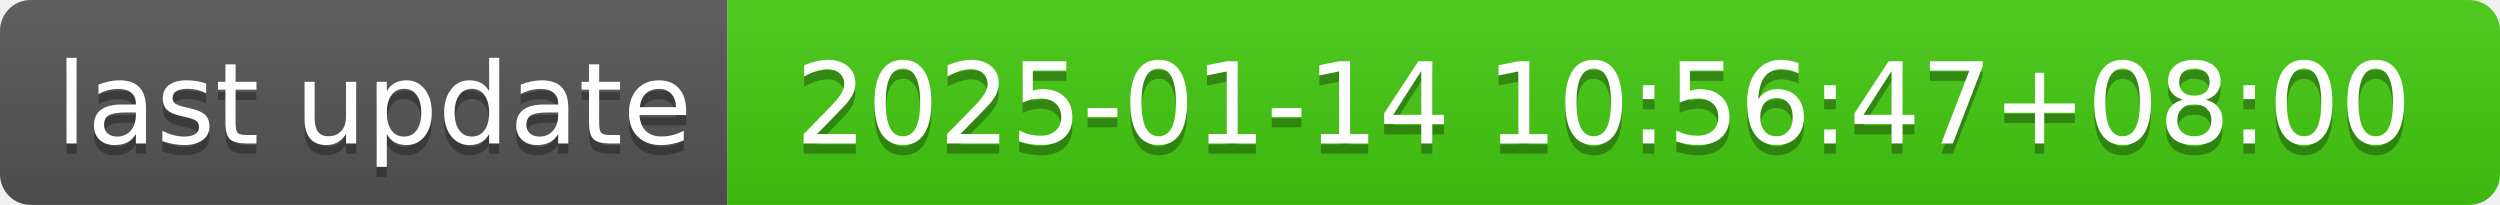
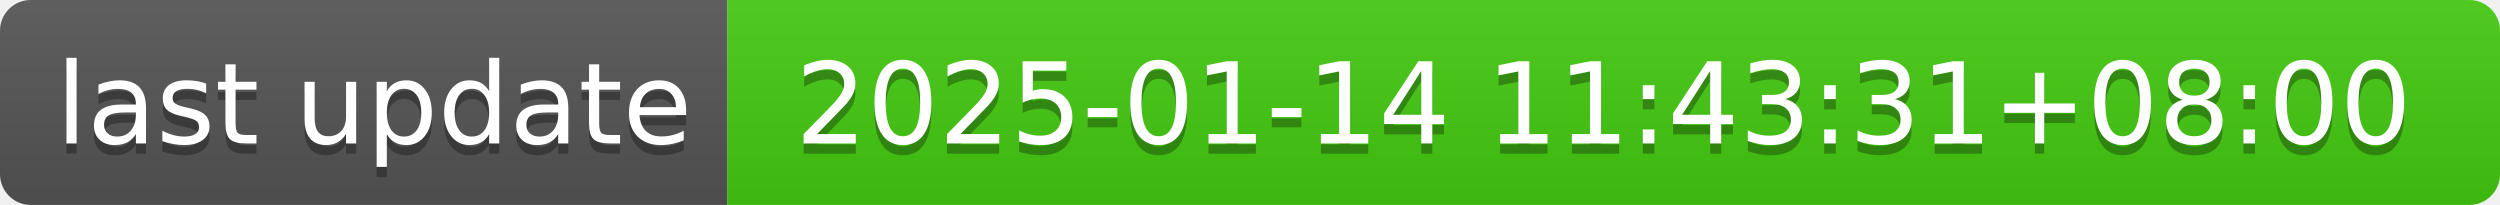
- <svg xmlns="http://www.w3.org/2000/svg" width="244" height="20" role="img" aria-label="last update: 2025-01-14 10:56:47+08:00">
+ <svg xmlns="http://www.w3.org/2000/svg" width="244" height="20" role="img" aria-label="last update: 2025-01-14 11:43:31+08:00">
  <linearGradient id="s" x2="0" y2="100%">
    <stop offset="0" stop-color="#bbb" stop-opacity=".1" />
    <stop offset="1" stop-opacity=".1" />
  </linearGradient>
  <clipPath id="r">
    <rect width="244" height="20" rx="3" fill="#fff" />
  </clipPath>
  <g clip-path="url(#r)">
    <rect width="71" height="20" fill="#555" />
    <rect x="71" width="173" height="20" fill="#4c1" />
    <rect width="244" height="20" fill="url(#s)" />
  </g>
  <g fill="#fff" text-anchor="middle" font-family="Verdana,Geneva,DejaVu Sans,sans-serif" text-rendering="geometricPrecision" font-size="110">
    <text aria-hidden="true" x="365" y="150" fill="#010101" fill-opacity=".3" transform="scale(.1)" textLength="610">last update</text>
    <text x="365" y="140" transform="scale(.1)" fill="#fff" textLength="610">last update</text>
-     <text aria-hidden="true" x="1565" y="150" fill="#010101" fill-opacity=".3" transform="scale(.1)" textLength="1630">2025-01-14 10:56:47+08:00</text>
-     <text x="1565" y="140" transform="scale(.1)" fill="#fff" textLength="1630">2025-01-14 10:56:47+08:00</text>
+     <text aria-hidden="true" x="1565" y="150" fill="#010101" fill-opacity=".3" transform="scale(.1)" textLength="1630">2025-01-14 11:43:31+08:00</text>
+     <text x="1565" y="140" transform="scale(.1)" fill="#fff" textLength="1630">2025-01-14 11:43:31+08:00</text>
  </g>
</svg>
